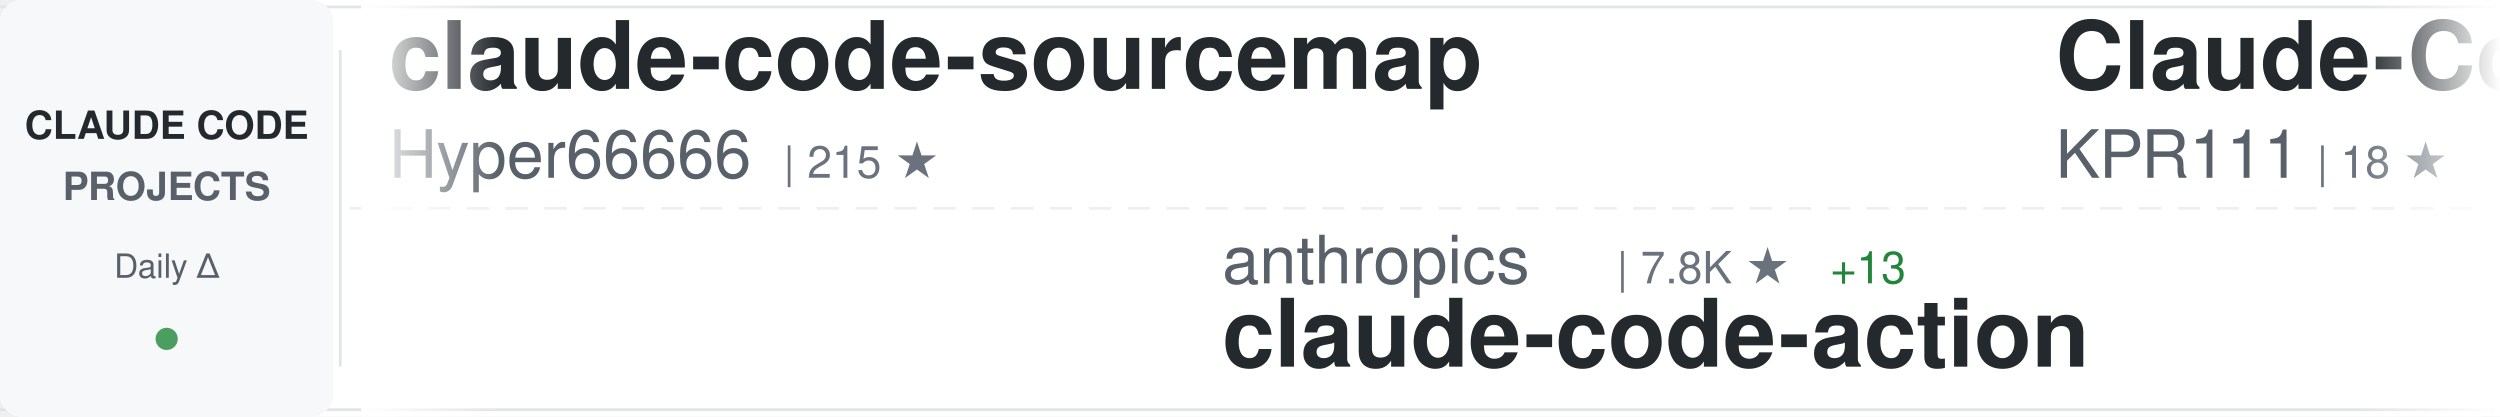
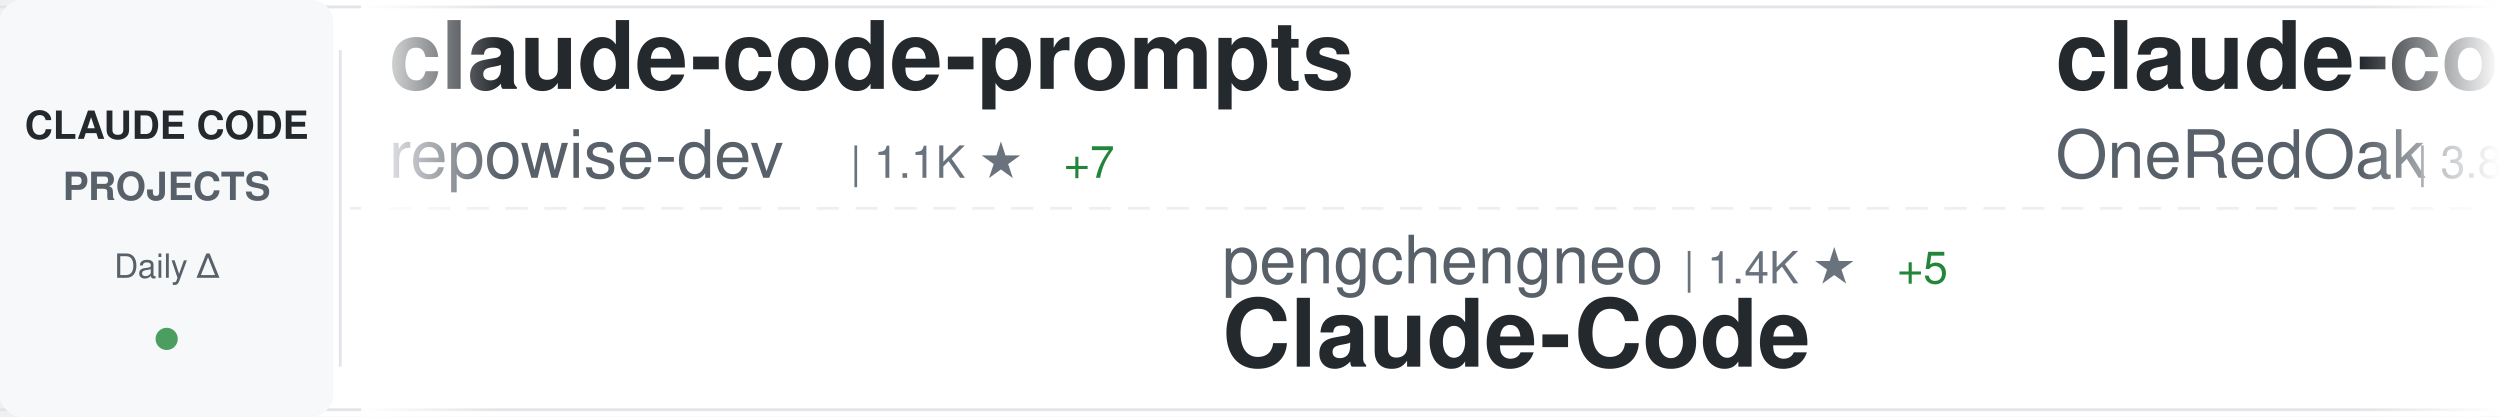
<svg xmlns="http://www.w3.org/2000/svg" width="900" height="150">
  <defs>
    <linearGradient id="awesomeLeftFade" x1="0%" y1="0%" x2="100%" y2="0%">
      <stop offset="0%" style="stop-color:#ffffff;stop-opacity:1" />
      <stop offset="100%" style="stop-color:#ffffff;stop-opacity:0" />
    </linearGradient>
    <linearGradient id="awesomeRightFade" x1="0%" y1="0%" x2="100%" y2="0%">
      <stop offset="0%" style="stop-color:#ffffff;stop-opacity:0" />
      <stop offset="100%" style="stop-color:#ffffff;stop-opacity:1" />
    </linearGradient>
  </defs>
  <rect width="900" height="150" fill="#ffffff" rx="8" />
  <rect x="0" y="2" width="900" height="1" fill="#e1e4e8" />
  <rect x="0" y="147" width="900" height="1" fill="#e1e4e8" />
  <line x1="0" y1="75" x2="900" y2="75" stroke="#e1e4e8" stroke-width="1" stroke-dasharray="8 6" opacity="0.6" />
  <rect x="0" y="0" width="120" height="150" fill="#f6f8fa" rx="8" />
  <text x="60" y="50" font-family="-apple-system, BlinkMacSystemFont, 'Segoe UI', Helvetica, Arial, sans-serif" font-size="14" font-weight="600" fill="#24292e" text-anchor="middle">CLAUDE CODE</text>
  <text x="60" y="72" font-family="-apple-system, BlinkMacSystemFont, 'Segoe UI', Helvetica, Arial, sans-serif" font-size="14" font-weight="600" fill="#586069" text-anchor="middle">PROJECTS</text>
  <text x="60" y="100" font-family="-apple-system, BlinkMacSystemFont, 'Segoe UI', Helvetica, Arial, sans-serif" font-size="12" font-weight="500" fill="#586069" text-anchor="middle">Daily Δ</text>
  <circle cx="60" cy="122" r="4" fill="#22863a" opacity="0.8" />
  <rect x="122" y="18" width="1" height="114" fill="#e1e4e8" />
  <clipPath id="awesomeTickerClip">
    <rect x="130" y="0" width="770" height="150" />
  </clipPath>
  <g clip-path="url(#awesomeTickerClip)">
    <g id="awesomeTickerItems">
      <animateTransform attributeName="transform" attributeType="XML" type="translate" from="0 0" to="-3000 0" dur="54s" repeatCount="indefinite" />
      <g transform="translate(0, 0)">
-         <text x="140" y="32" font-family="-apple-system, BlinkMacSystemFont, 'Segoe UI', Helvetica, Arial, sans-serif" font-size="34" font-weight="600" fill="#24292e">claude-code-sourcemap</text>
-         <text x="140" y="64" font-family="-apple-system, BlinkMacSystemFont, 'Segoe UI', Helvetica, Arial, sans-serif" font-size="24" font-weight="400" fill="#586069">Hyper66666</text>
-         <text x="282" y="64" font-family="-apple-system, BlinkMacSystemFont, 'Segoe UI', Helvetica, Arial, sans-serif" font-size="16" font-weight="500" fill="#6a737d">| 215 ★</text>
+         <text x="140" y="32" font-family="-apple-system, BlinkMacSystemFont, 'Segoe UI', Helvetica, Arial, sans-serif" font-size="34" font-weight="600" fill="#24292e">claude-code-prompts</text>
+         <text x="140" y="64" font-family="-apple-system, BlinkMacSystemFont, 'Segoe UI', Helvetica, Arial, sans-serif" font-size="24" font-weight="400" fill="#586069">repowise-dev</text>
+         <text x="306" y="64" font-family="-apple-system, BlinkMacSystemFont, 'Segoe UI', Helvetica, Arial, sans-serif" font-size="16" font-weight="500" fill="#6a737d">| 1.1K ★</text>
+         <text x="383" y="64" font-family="-apple-system, BlinkMacSystemFont, 'Segoe UI', Helvetica, Arial, sans-serif" font-size="16" font-weight="500" fill="#22863a"> +7</text>
      </g>
      <g transform="translate(300, 0)">
-         <text x="140" y="102" font-family="-apple-system, BlinkMacSystemFont, 'Segoe UI', Helvetica, Arial, sans-serif" font-size="24" font-weight="400" fill="#586069">anthropics</text>
-         <text x="282" y="102" font-family="-apple-system, BlinkMacSystemFont, 'Segoe UI', Helvetica, Arial, sans-serif" font-size="16" font-weight="500" fill="#6a737d">| 7.8K ★</text>
-         <text x="359" y="102" font-family="-apple-system, BlinkMacSystemFont, 'Segoe UI', Helvetica, Arial, sans-serif" font-size="16" font-weight="500" fill="#22863a"> +13</text>
-         <text x="140" y="132" font-family="-apple-system, BlinkMacSystemFont, 'Segoe UI', Helvetica, Arial, sans-serif" font-size="34" font-weight="600" fill="#24292e">claude-code-action</text>
+         <text x="140" y="102" font-family="-apple-system, BlinkMacSystemFont, 'Segoe UI', Helvetica, Arial, sans-serif" font-size="24" font-weight="400" fill="#586069">pengchengneo</text>
+         <text x="306" y="102" font-family="-apple-system, BlinkMacSystemFont, 'Segoe UI', Helvetica, Arial, sans-serif" font-size="16" font-weight="500" fill="#6a737d">| 1.4K ★</text>
+         <text x="383" y="102" font-family="-apple-system, BlinkMacSystemFont, 'Segoe UI', Helvetica, Arial, sans-serif" font-size="16" font-weight="500" fill="#22863a"> +5</text>
+         <text x="140" y="132" font-family="-apple-system, BlinkMacSystemFont, 'Segoe UI', Helvetica, Arial, sans-serif" font-size="34" font-weight="600" fill="#24292e">Claude-Code</text>
      </g>
      <g transform="translate(600, 0)">
-         <text x="140" y="32" font-family="-apple-system, BlinkMacSystemFont, 'Segoe UI', Helvetica, Arial, sans-serif" font-size="34" font-weight="600" fill="#24292e">Claude-Code</text>
-         <text x="140" y="64" font-family="-apple-system, BlinkMacSystemFont, 'Segoe UI', Helvetica, Arial, sans-serif" font-size="24" font-weight="400" fill="#586069">KPR111</text>
-         <text x="234" y="64" font-family="-apple-system, BlinkMacSystemFont, 'Segoe UI', Helvetica, Arial, sans-serif" font-size="16" font-weight="500" fill="#6a737d">| 18 ★</text>
+         <text x="140" y="32" font-family="-apple-system, BlinkMacSystemFont, 'Segoe UI', Helvetica, Arial, sans-serif" font-size="34" font-weight="600" fill="#24292e">claude-code-workflows</text>
+         <text x="140" y="64" font-family="-apple-system, BlinkMacSystemFont, 'Segoe UI', Helvetica, Arial, sans-serif" font-size="24" font-weight="400" fill="#586069">OneRedOak</text>
+         <text x="270" y="64" font-family="-apple-system, BlinkMacSystemFont, 'Segoe UI', Helvetica, Arial, sans-serif" font-size="16" font-weight="500" fill="#6a737d">| 3.8K ★</text>
+         <text x="347" y="64" font-family="-apple-system, BlinkMacSystemFont, 'Segoe UI', Helvetica, Arial, sans-serif" font-size="16" font-weight="500" fill="#22863a"> +2</text>
      </g>
      <g transform="translate(900, 0)">
-         <text x="140" y="102" font-family="-apple-system, BlinkMacSystemFont, 'Segoe UI', Helvetica, Arial, sans-serif" font-size="24" font-weight="400" fill="#586069">kodu-ai</text>
-         <text x="246" y="102" font-family="-apple-system, BlinkMacSystemFont, 'Segoe UI', Helvetica, Arial, sans-serif" font-size="16" font-weight="500" fill="#6a737d">| 5.3K ★</text>
-         <text x="140" y="132" font-family="-apple-system, BlinkMacSystemFont, 'Segoe UI', Helvetica, Arial, sans-serif" font-size="34" font-weight="600" fill="#24292e">claude-coder</text>
-       </g>
-       <g transform="translate(1200, 0)">
-         <text x="140" y="32" font-family="-apple-system, BlinkMacSystemFont, 'Segoe UI', Helvetica, Arial, sans-serif" font-size="34" font-weight="600" fill="#24292e">claude-code-cli</text>
-         <text x="140" y="64" font-family="-apple-system, BlinkMacSystemFont, 'Segoe UI', Helvetica, Arial, sans-serif" font-size="24" font-weight="400" fill="#586069">huangserva</text>
-         <text x="282" y="64" font-family="-apple-system, BlinkMacSystemFont, 'Segoe UI', Helvetica, Arial, sans-serif" font-size="16" font-weight="500" fill="#6a737d">| 591 ★</text>
-         <text x="350" y="64" font-family="-apple-system, BlinkMacSystemFont, 'Segoe UI', Helvetica, Arial, sans-serif" font-size="16" font-weight="500" fill="#22863a"> +2</text>
-       </g>
-       <g transform="translate(1500, 0)">
        <text x="140" y="102" font-family="-apple-system, BlinkMacSystemFont, 'Segoe UI', Helvetica, Arial, sans-serif" font-size="24" font-weight="400" fill="#586069">ding113</text>
        <text x="246" y="102" font-family="-apple-system, BlinkMacSystemFont, 'Segoe UI', Helvetica, Arial, sans-serif" font-size="16" font-weight="500" fill="#6a737d">| 2.9K ★</text>
        <text x="323" y="102" font-family="-apple-system, BlinkMacSystemFont, 'Segoe UI', Helvetica, Arial, sans-serif" font-size="16" font-weight="500" fill="#22863a"> +14</text>
        <text x="140" y="132" font-family="-apple-system, BlinkMacSystemFont, 'Segoe UI', Helvetica, Arial, sans-serif" font-size="34" font-weight="600" fill="#24292e">claude-code-hub</text>
      </g>
+       <g transform="translate(1200, 0)">
+         <text x="140" y="32" font-family="-apple-system, BlinkMacSystemFont, 'Segoe UI', Helvetica, Arial, sans-serif" font-size="34" font-weight="600" fill="#24292e">claude-code-webui</text>
+         <text x="140" y="64" font-family="-apple-system, BlinkMacSystemFont, 'Segoe UI', Helvetica, Arial, sans-serif" font-size="24" font-weight="400" fill="#586069">sugyan</text>
+         <text x="234" y="64" font-family="-apple-system, BlinkMacSystemFont, 'Segoe UI', Helvetica, Arial, sans-serif" font-size="16" font-weight="500" fill="#6a737d">| 1.1K ★</text>
+         <text x="311" y="64" font-family="-apple-system, BlinkMacSystemFont, 'Segoe UI', Helvetica, Arial, sans-serif" font-size="16" font-weight="500" fill="#22863a"> +1</text>
+       </g>
+       <g transform="translate(1500, 0)">
+         <text x="140" y="102" font-family="-apple-system, BlinkMacSystemFont, 'Segoe UI', Helvetica, Arial, sans-serif" font-size="24" font-weight="400" fill="#586069">lintsinghua</text>
+         <text x="294" y="102" font-family="-apple-system, BlinkMacSystemFont, 'Segoe UI', Helvetica, Arial, sans-serif" font-size="16" font-weight="500" fill="#6a737d">| 3.5K ★</text>
+         <text x="371" y="102" font-family="-apple-system, BlinkMacSystemFont, 'Segoe UI', Helvetica, Arial, sans-serif" font-size="16" font-weight="500" fill="#22863a"> +16</text>
+         <text x="140" y="132" font-family="-apple-system, BlinkMacSystemFont, 'Segoe UI', Helvetica, Arial, sans-serif" font-size="34" font-weight="600" fill="#24292e">claude-code-book</text>
+       </g>
      <g transform="translate(1800, 0)">
-         <text x="140" y="32" font-family="-apple-system, BlinkMacSystemFont, 'Segoe UI', Helvetica, Arial, sans-serif" font-size="34" font-weight="600" fill="#24292e">ClaudeCode</text>
-         <text x="140" y="64" font-family="-apple-system, BlinkMacSystemFont, 'Segoe UI', Helvetica, Arial, sans-serif" font-size="24" font-weight="400" fill="#586069">guanshan</text>
-         <text x="258" y="64" font-family="-apple-system, BlinkMacSystemFont, 'Segoe UI', Helvetica, Arial, sans-serif" font-size="16" font-weight="500" fill="#6a737d">| 60 ★</text>
+         <text x="140" y="32" font-family="-apple-system, BlinkMacSystemFont, 'Segoe UI', Helvetica, Arial, sans-serif" font-size="34" font-weight="600" fill="#24292e">claude-code-from-source</text>
+         <text x="140" y="64" font-family="-apple-system, BlinkMacSystemFont, 'Segoe UI', Helvetica, Arial, sans-serif" font-size="24" font-weight="400" fill="#586069">alejandrobalderas</text>
+         <text x="366" y="64" font-family="-apple-system, BlinkMacSystemFont, 'Segoe UI', Helvetica, Arial, sans-serif" font-size="16" font-weight="500" fill="#6a737d">| 2.2K ★</text>
+         <text x="443" y="64" font-family="-apple-system, BlinkMacSystemFont, 'Segoe UI', Helvetica, Arial, sans-serif" font-size="16" font-weight="500" fill="#22863a"> +2</text>
      </g>
      <g transform="translate(2100, 0)">
-         <text x="140" y="102" font-family="-apple-system, BlinkMacSystemFont, 'Segoe UI', Helvetica, Arial, sans-serif" font-size="24" font-weight="400" fill="#586069">RichardAtCT</text>
-         <text x="294" y="102" font-family="-apple-system, BlinkMacSystemFont, 'Segoe UI', Helvetica, Arial, sans-serif" font-size="16" font-weight="500" fill="#6a737d">| 2.6K ★</text>
-         <text x="371" y="102" font-family="-apple-system, BlinkMacSystemFont, 'Segoe UI', Helvetica, Arial, sans-serif" font-size="16" font-weight="500" fill="#22863a"> +5</text>
-         <text x="140" y="132" font-family="-apple-system, BlinkMacSystemFont, 'Segoe UI', Helvetica, Arial, sans-serif" font-size="34" font-weight="600" fill="#24292e">claude-code-telegram</text>
+         <text x="140" y="102" font-family="-apple-system, BlinkMacSystemFont, 'Segoe UI', Helvetica, Arial, sans-serif" font-size="24" font-weight="400" fill="#586069">Pimzino</text>
+         <text x="246" y="102" font-family="-apple-system, BlinkMacSystemFont, 'Segoe UI', Helvetica, Arial, sans-serif" font-size="16" font-weight="500" fill="#6a737d">| 3.8K ★</text>
+         <text x="323" y="102" font-family="-apple-system, BlinkMacSystemFont, 'Segoe UI', Helvetica, Arial, sans-serif" font-size="16" font-weight="500" fill="#22863a"> +3</text>
+         <text x="140" y="132" font-family="-apple-system, BlinkMacSystemFont, 'Segoe UI', Helvetica, Arial, sans-serif" font-size="34" font-weight="600" fill="#24292e">claude-code-spec-workflo...</text>
      </g>
      <g transform="translate(2400, 0)">
-         <text x="140" y="32" font-family="-apple-system, BlinkMacSystemFont, 'Segoe UI', Helvetica, Arial, sans-serif" font-size="34" font-weight="600" fill="#24292e">claude-code-showcase</text>
-         <text x="140" y="64" font-family="-apple-system, BlinkMacSystemFont, 'Segoe UI', Helvetica, Arial, sans-serif" font-size="24" font-weight="400" fill="#586069">ChrisWiles</text>
-         <text x="282" y="64" font-family="-apple-system, BlinkMacSystemFont, 'Segoe UI', Helvetica, Arial, sans-serif" font-size="16" font-weight="500" fill="#6a737d">| 5.9K ★</text>
-         <text x="359" y="64" font-family="-apple-system, BlinkMacSystemFont, 'Segoe UI', Helvetica, Arial, sans-serif" font-size="16" font-weight="500" fill="#22863a"> +4</text>
+         <text x="140" y="32" font-family="-apple-system, BlinkMacSystemFont, 'Segoe UI', Helvetica, Arial, sans-serif" font-size="34" font-weight="600" fill="#24292e">claude-code-analysis</text>
+         <text x="140" y="64" font-family="-apple-system, BlinkMacSystemFont, 'Segoe UI', Helvetica, Arial, sans-serif" font-size="24" font-weight="400" fill="#586069">liuup</text>
+         <text x="222" y="64" font-family="-apple-system, BlinkMacSystemFont, 'Segoe UI', Helvetica, Arial, sans-serif" font-size="16" font-weight="500" fill="#6a737d">| 2.8K ★</text>
+         <text x="299" y="64" font-family="-apple-system, BlinkMacSystemFont, 'Segoe UI', Helvetica, Arial, sans-serif" font-size="16" font-weight="500" fill="#22863a"> +22</text>
      </g>
      <g transform="translate(2700, 0)">
-         <text x="140" y="102" font-family="-apple-system, BlinkMacSystemFont, 'Segoe UI', Helvetica, Arial, sans-serif" font-size="24" font-weight="400" fill="#586069">https-deeplearning-ai</text>
-         <text x="414" y="102" font-family="-apple-system, BlinkMacSystemFont, 'Segoe UI', Helvetica, Arial, sans-serif" font-size="16" font-weight="500" fill="#6a737d">| 522 ★</text>
-         <text x="482" y="102" font-family="-apple-system, BlinkMacSystemFont, 'Segoe UI', Helvetica, Arial, sans-serif" font-size="16" font-weight="500" fill="#22863a"> +1</text>
-         <text x="140" y="132" font-family="-apple-system, BlinkMacSystemFont, 'Segoe UI', Helvetica, Arial, sans-serif" font-size="34" font-weight="600" fill="#24292e">sc-claude-code-files</text>
+         <text x="140" y="102" font-family="-apple-system, BlinkMacSystemFont, 'Segoe UI', Helvetica, Arial, sans-serif" font-size="24" font-weight="400" fill="#586069">musistudio</text>
+         <text x="282" y="102" font-family="-apple-system, BlinkMacSystemFont, 'Segoe UI', Helvetica, Arial, sans-serif" font-size="16" font-weight="500" fill="#6a737d">| 34.5K ★</text>
+         <text x="368" y="102" font-family="-apple-system, BlinkMacSystemFont, 'Segoe UI', Helvetica, Arial, sans-serif" font-size="16" font-weight="500" fill="#22863a"> +46</text>
+         <text x="140" y="132" font-family="-apple-system, BlinkMacSystemFont, 'Segoe UI', Helvetica, Arial, sans-serif" font-size="34" font-weight="600" fill="#24292e">claude-code-router</text>
      </g>
      <g transform="translate(3000, 0)">
-         <text x="140" y="32" font-family="-apple-system, BlinkMacSystemFont, 'Segoe UI', Helvetica, Arial, sans-serif" font-size="34" font-weight="600" fill="#24292e">claude-code-sourcemap</text>
-         <text x="140" y="64" font-family="-apple-system, BlinkMacSystemFont, 'Segoe UI', Helvetica, Arial, sans-serif" font-size="24" font-weight="400" fill="#586069">Hyper66666</text>
-         <text x="282" y="64" font-family="-apple-system, BlinkMacSystemFont, 'Segoe UI', Helvetica, Arial, sans-serif" font-size="16" font-weight="500" fill="#6a737d">| 215 ★</text>
+         <text x="140" y="32" font-family="-apple-system, BlinkMacSystemFont, 'Segoe UI', Helvetica, Arial, sans-serif" font-size="34" font-weight="600" fill="#24292e">claude-code-prompts</text>
+         <text x="140" y="64" font-family="-apple-system, BlinkMacSystemFont, 'Segoe UI', Helvetica, Arial, sans-serif" font-size="24" font-weight="400" fill="#586069">repowise-dev</text>
+         <text x="306" y="64" font-family="-apple-system, BlinkMacSystemFont, 'Segoe UI', Helvetica, Arial, sans-serif" font-size="16" font-weight="500" fill="#6a737d">| 1.1K ★</text>
+         <text x="383" y="64" font-family="-apple-system, BlinkMacSystemFont, 'Segoe UI', Helvetica, Arial, sans-serif" font-size="16" font-weight="500" fill="#22863a"> +7</text>
      </g>
      <g transform="translate(3300, 0)">
-         <text x="140" y="102" font-family="-apple-system, BlinkMacSystemFont, 'Segoe UI', Helvetica, Arial, sans-serif" font-size="24" font-weight="400" fill="#586069">anthropics</text>
-         <text x="282" y="102" font-family="-apple-system, BlinkMacSystemFont, 'Segoe UI', Helvetica, Arial, sans-serif" font-size="16" font-weight="500" fill="#6a737d">| 7.8K ★</text>
-         <text x="359" y="102" font-family="-apple-system, BlinkMacSystemFont, 'Segoe UI', Helvetica, Arial, sans-serif" font-size="16" font-weight="500" fill="#22863a"> +13</text>
-         <text x="140" y="132" font-family="-apple-system, BlinkMacSystemFont, 'Segoe UI', Helvetica, Arial, sans-serif" font-size="34" font-weight="600" fill="#24292e">claude-code-action</text>
+         <text x="140" y="102" font-family="-apple-system, BlinkMacSystemFont, 'Segoe UI', Helvetica, Arial, sans-serif" font-size="24" font-weight="400" fill="#586069">pengchengneo</text>
+         <text x="306" y="102" font-family="-apple-system, BlinkMacSystemFont, 'Segoe UI', Helvetica, Arial, sans-serif" font-size="16" font-weight="500" fill="#6a737d">| 1.4K ★</text>
+         <text x="383" y="102" font-family="-apple-system, BlinkMacSystemFont, 'Segoe UI', Helvetica, Arial, sans-serif" font-size="16" font-weight="500" fill="#22863a"> +5</text>
+         <text x="140" y="132" font-family="-apple-system, BlinkMacSystemFont, 'Segoe UI', Helvetica, Arial, sans-serif" font-size="34" font-weight="600" fill="#24292e">Claude-Code</text>
      </g>
      <g transform="translate(3600, 0)">
-         <text x="140" y="32" font-family="-apple-system, BlinkMacSystemFont, 'Segoe UI', Helvetica, Arial, sans-serif" font-size="34" font-weight="600" fill="#24292e">Claude-Code</text>
-         <text x="140" y="64" font-family="-apple-system, BlinkMacSystemFont, 'Segoe UI', Helvetica, Arial, sans-serif" font-size="24" font-weight="400" fill="#586069">KPR111</text>
-         <text x="234" y="64" font-family="-apple-system, BlinkMacSystemFont, 'Segoe UI', Helvetica, Arial, sans-serif" font-size="16" font-weight="500" fill="#6a737d">| 18 ★</text>
+         <text x="140" y="32" font-family="-apple-system, BlinkMacSystemFont, 'Segoe UI', Helvetica, Arial, sans-serif" font-size="34" font-weight="600" fill="#24292e">claude-code-workflows</text>
+         <text x="140" y="64" font-family="-apple-system, BlinkMacSystemFont, 'Segoe UI', Helvetica, Arial, sans-serif" font-size="24" font-weight="400" fill="#586069">OneRedOak</text>
+         <text x="270" y="64" font-family="-apple-system, BlinkMacSystemFont, 'Segoe UI', Helvetica, Arial, sans-serif" font-size="16" font-weight="500" fill="#6a737d">| 3.8K ★</text>
+         <text x="347" y="64" font-family="-apple-system, BlinkMacSystemFont, 'Segoe UI', Helvetica, Arial, sans-serif" font-size="16" font-weight="500" fill="#22863a"> +2</text>
      </g>
      <g transform="translate(3900, 0)">
-         <text x="140" y="102" font-family="-apple-system, BlinkMacSystemFont, 'Segoe UI', Helvetica, Arial, sans-serif" font-size="24" font-weight="400" fill="#586069">kodu-ai</text>
-         <text x="246" y="102" font-family="-apple-system, BlinkMacSystemFont, 'Segoe UI', Helvetica, Arial, sans-serif" font-size="16" font-weight="500" fill="#6a737d">| 5.3K ★</text>
-         <text x="140" y="132" font-family="-apple-system, BlinkMacSystemFont, 'Segoe UI', Helvetica, Arial, sans-serif" font-size="34" font-weight="600" fill="#24292e">claude-coder</text>
+         <text x="140" y="102" font-family="-apple-system, BlinkMacSystemFont, 'Segoe UI', Helvetica, Arial, sans-serif" font-size="24" font-weight="400" fill="#586069">ding113</text>
+         <text x="246" y="102" font-family="-apple-system, BlinkMacSystemFont, 'Segoe UI', Helvetica, Arial, sans-serif" font-size="16" font-weight="500" fill="#6a737d">| 2.9K ★</text>
+         <text x="323" y="102" font-family="-apple-system, BlinkMacSystemFont, 'Segoe UI', Helvetica, Arial, sans-serif" font-size="16" font-weight="500" fill="#22863a"> +14</text>
+         <text x="140" y="132" font-family="-apple-system, BlinkMacSystemFont, 'Segoe UI', Helvetica, Arial, sans-serif" font-size="34" font-weight="600" fill="#24292e">claude-code-hub</text>
      </g>
    </g>
  </g>
  <rect x="130" y="0" width="50" height="150" fill="url(#awesomeLeftFade)" />
  <rect x="850" y="0" width="50" height="150" fill="url(#awesomeRightFade)" />
</svg>
